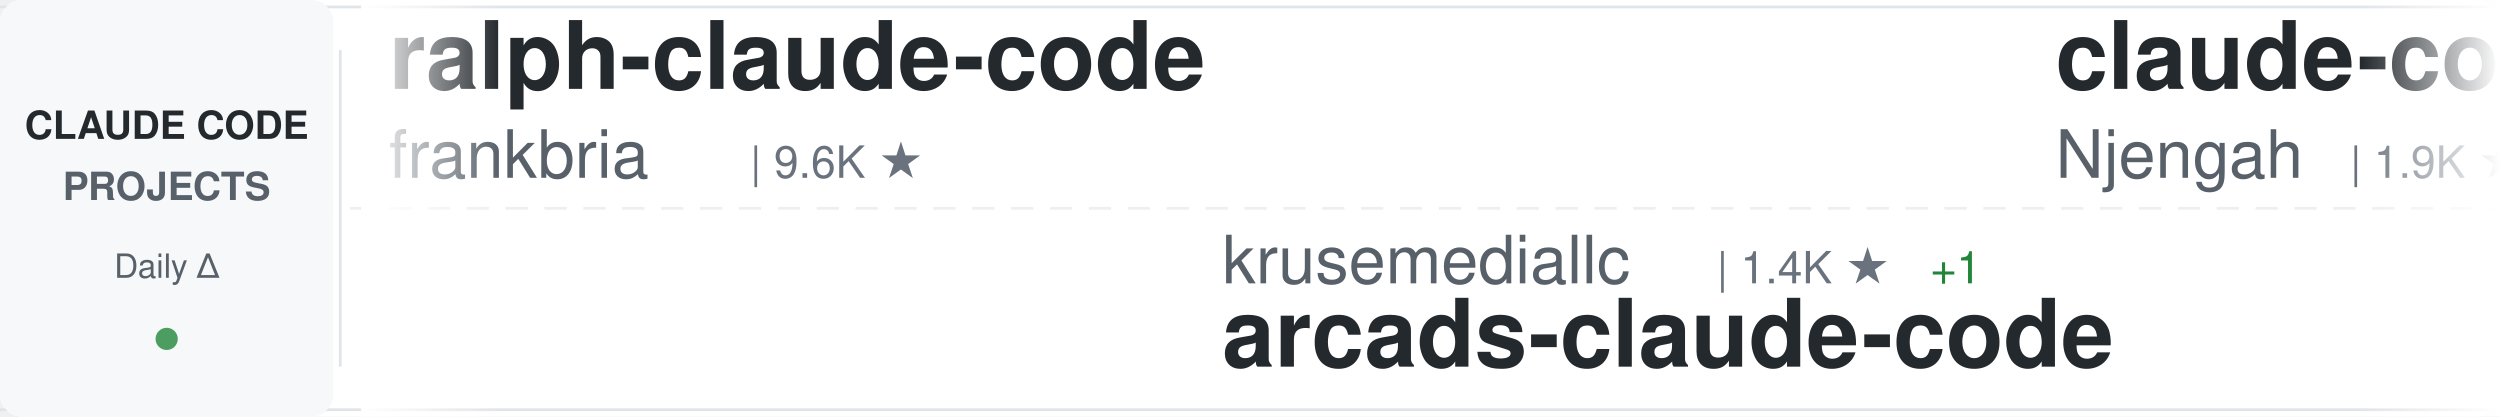
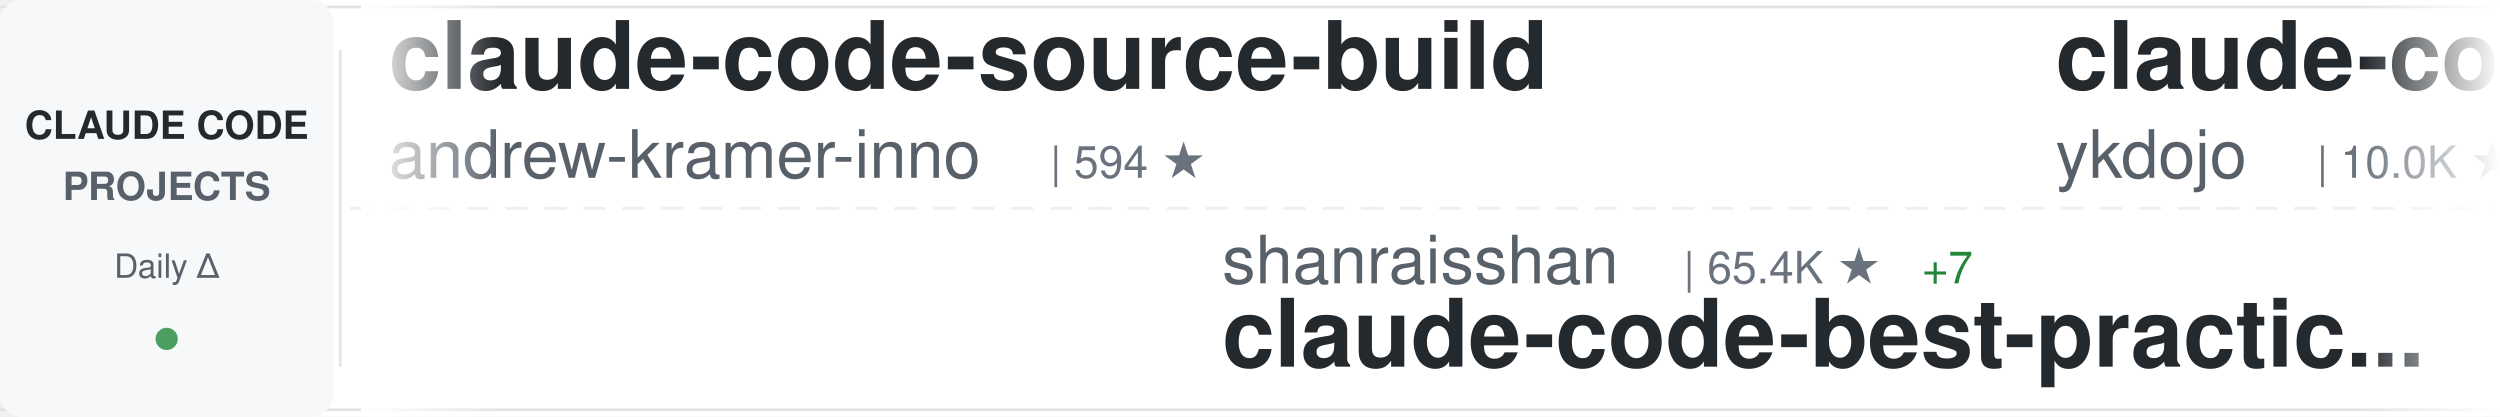
<svg xmlns="http://www.w3.org/2000/svg" width="900" height="150">
  <defs>
    <linearGradient id="awesomeLeftFade" x1="0%" y1="0%" x2="100%" y2="0%">
      <stop offset="0%" style="stop-color:#ffffff;stop-opacity:1" />
      <stop offset="100%" style="stop-color:#ffffff;stop-opacity:0" />
    </linearGradient>
    <linearGradient id="awesomeRightFade" x1="0%" y1="0%" x2="100%" y2="0%">
      <stop offset="0%" style="stop-color:#ffffff;stop-opacity:0" />
      <stop offset="100%" style="stop-color:#ffffff;stop-opacity:1" />
    </linearGradient>
  </defs>
  <rect width="900" height="150" fill="#ffffff" rx="8" />
  <rect x="0" y="2" width="900" height="1" fill="#e1e4e8" />
  <rect x="0" y="147" width="900" height="1" fill="#e1e4e8" />
  <line x1="0" y1="75" x2="900" y2="75" stroke="#e1e4e8" stroke-width="1" stroke-dasharray="8 6" opacity="0.6" />
  <rect x="0" y="0" width="120" height="150" fill="#f6f8fa" rx="8" />
  <text x="60" y="50" font-family="-apple-system, BlinkMacSystemFont, 'Segoe UI', Helvetica, Arial, sans-serif" font-size="14" font-weight="600" fill="#24292e" text-anchor="middle">CLAUDE CODE</text>
  <text x="60" y="72" font-family="-apple-system, BlinkMacSystemFont, 'Segoe UI', Helvetica, Arial, sans-serif" font-size="14" font-weight="600" fill="#586069" text-anchor="middle">PROJECTS</text>
  <text x="60" y="100" font-family="-apple-system, BlinkMacSystemFont, 'Segoe UI', Helvetica, Arial, sans-serif" font-size="12" font-weight="500" fill="#586069" text-anchor="middle">Daily Δ</text>
  <circle cx="60" cy="122" r="4" fill="#22863a" opacity="0.8" />
  <rect x="122" y="18" width="1" height="114" fill="#e1e4e8" />
  <clipPath id="awesomeTickerClip">
    <rect x="130" y="0" width="770" height="150" />
  </clipPath>
  <g clip-path="url(#awesomeTickerClip)">
    <g id="awesomeTickerItems">
      <animateTransform attributeName="transform" attributeType="XML" type="translate" from="0 0" to="-3000 0" dur="54s" repeatCount="indefinite" />
      <g transform="translate(0, 0)">
-         <text x="140" y="32" font-family="-apple-system, BlinkMacSystemFont, 'Segoe UI', Helvetica, Arial, sans-serif" font-size="34" font-weight="600" fill="#24292e">ralph-claude-code</text>
-         <text x="140" y="64" font-family="-apple-system, BlinkMacSystemFont, 'Segoe UI', Helvetica, Arial, sans-serif" font-size="24" font-weight="400" fill="#586069">frankbria</text>
-         <text x="270" y="64" font-family="-apple-system, BlinkMacSystemFont, 'Segoe UI', Helvetica, Arial, sans-serif" font-size="16" font-weight="500" fill="#6a737d">| 9.6K ★</text>
+         <text x="140" y="32" font-family="-apple-system, BlinkMacSystemFont, 'Segoe UI', Helvetica, Arial, sans-serif" font-size="34" font-weight="600" fill="#24292e">claude-code-source-build</text>
+         <text x="140" y="64" font-family="-apple-system, BlinkMacSystemFont, 'Segoe UI', Helvetica, Arial, sans-serif" font-size="24" font-weight="400" fill="#586069">andrew-kramer-inno</text>
+         <text x="378" y="64" font-family="-apple-system, BlinkMacSystemFont, 'Segoe UI', Helvetica, Arial, sans-serif" font-size="16" font-weight="500" fill="#6a737d">| 594 ★</text>
      </g>
      <g transform="translate(300, 0)">
-         <text x="140" y="102" font-family="-apple-system, BlinkMacSystemFont, 'Segoe UI', Helvetica, Arial, sans-serif" font-size="24" font-weight="400" fill="#586069">krusemediallc</text>
-         <text x="318" y="102" font-family="-apple-system, BlinkMacSystemFont, 'Segoe UI', Helvetica, Arial, sans-serif" font-size="16" font-weight="500" fill="#6a737d">| 1.4K ★</text>
-         <text x="395" y="102" font-family="-apple-system, BlinkMacSystemFont, 'Segoe UI', Helvetica, Arial, sans-serif" font-size="16" font-weight="500" fill="#22863a"> +1</text>
-         <text x="140" y="132" font-family="-apple-system, BlinkMacSystemFont, 'Segoe UI', Helvetica, Arial, sans-serif" font-size="34" font-weight="600" fill="#24292e">arcads-claude-code</text>
+         <text x="140" y="102" font-family="-apple-system, BlinkMacSystemFont, 'Segoe UI', Helvetica, Arial, sans-serif" font-size="24" font-weight="400" fill="#586069">shanraisshan</text>
+         <text x="306" y="102" font-family="-apple-system, BlinkMacSystemFont, 'Segoe UI', Helvetica, Arial, sans-serif" font-size="16" font-weight="500" fill="#6a737d">| 65.4K ★</text>
+         <text x="392" y="102" font-family="-apple-system, BlinkMacSystemFont, 'Segoe UI', Helvetica, Arial, sans-serif" font-size="16" font-weight="500" fill="#22863a"> +7</text>
+         <text x="140" y="132" font-family="-apple-system, BlinkMacSystemFont, 'Segoe UI', Helvetica, Arial, sans-serif" font-size="34" font-weight="600" fill="#24292e">claude-code-best-practic...</text>
      </g>
      <g transform="translate(600, 0)">
-         <text x="140" y="32" font-family="-apple-system, BlinkMacSystemFont, 'Segoe UI', Helvetica, Arial, sans-serif" font-size="34" font-weight="600" fill="#24292e">claude-code-cheat-sheet</text>
-         <text x="140" y="64" font-family="-apple-system, BlinkMacSystemFont, 'Segoe UI', Helvetica, Arial, sans-serif" font-size="24" font-weight="400" fill="#586069">Njengah</text>
-         <text x="246" y="64" font-family="-apple-system, BlinkMacSystemFont, 'Segoe UI', Helvetica, Arial, sans-serif" font-size="16" font-weight="500" fill="#6a737d">| 1.9K ★</text>
+         <text x="140" y="32" font-family="-apple-system, BlinkMacSystemFont, 'Segoe UI', Helvetica, Arial, sans-serif" font-size="34" font-weight="600" fill="#24292e">claude-code-tips</text>
+         <text x="140" y="64" font-family="-apple-system, BlinkMacSystemFont, 'Segoe UI', Helvetica, Arial, sans-serif" font-size="24" font-weight="400" fill="#586069">ykdojo</text>
+         <text x="234" y="64" font-family="-apple-system, BlinkMacSystemFont, 'Segoe UI', Helvetica, Arial, sans-serif" font-size="16" font-weight="500" fill="#6a737d">| 10.0K ★</text>
+         <text x="320" y="64" font-family="-apple-system, BlinkMacSystemFont, 'Segoe UI', Helvetica, Arial, sans-serif" font-size="16" font-weight="500" fill="#22863a"> +2</text>
      </g>
      <g transform="translate(900, 0)">
-         <text x="140" y="102" font-family="-apple-system, BlinkMacSystemFont, 'Segoe UI', Helvetica, Arial, sans-serif" font-size="24" font-weight="400" fill="#586069">sugyan</text>
-         <text x="234" y="102" font-family="-apple-system, BlinkMacSystemFont, 'Segoe UI', Helvetica, Arial, sans-serif" font-size="16" font-weight="500" fill="#6a737d">| 1.1K ★</text>
-         <text x="140" y="132" font-family="-apple-system, BlinkMacSystemFont, 'Segoe UI', Helvetica, Arial, sans-serif" font-size="34" font-weight="600" fill="#24292e">claude-code-webui</text>
+         <text x="140" y="102" font-family="-apple-system, BlinkMacSystemFont, 'Segoe UI', Helvetica, Arial, sans-serif" font-size="24" font-weight="400" fill="#586069">nicedreamzapp</text>
+         <text x="318" y="102" font-family="-apple-system, BlinkMacSystemFont, 'Segoe UI', Helvetica, Arial, sans-serif" font-size="16" font-weight="500" fill="#6a737d">| 3.2K ★</text>
+         <text x="395" y="102" font-family="-apple-system, BlinkMacSystemFont, 'Segoe UI', Helvetica, Arial, sans-serif" font-size="16" font-weight="500" fill="#22863a"> +1</text>
+         <text x="140" y="132" font-family="-apple-system, BlinkMacSystemFont, 'Segoe UI', Helvetica, Arial, sans-serif" font-size="34" font-weight="600" fill="#24292e">claude-code-local</text>
      </g>
      <g transform="translate(1200, 0)">
-         <text x="140" y="32" font-family="-apple-system, BlinkMacSystemFont, 'Segoe UI', Helvetica, Arial, sans-serif" font-size="34" font-weight="600" fill="#24292e">awesome-claude-code-suba...</text>
-         <text x="140" y="64" font-family="-apple-system, BlinkMacSystemFont, 'Segoe UI', Helvetica, Arial, sans-serif" font-size="24" font-weight="400" fill="#586069">VoltAgent</text>
-         <text x="270" y="64" font-family="-apple-system, BlinkMacSystemFont, 'Segoe UI', Helvetica, Arial, sans-serif" font-size="16" font-weight="500" fill="#6a737d">| 24.7K ★</text>
-         <text x="356" y="64" font-family="-apple-system, BlinkMacSystemFont, 'Segoe UI', Helvetica, Arial, sans-serif" font-size="16" font-weight="500" fill="#22863a"> +1</text>
+         <text x="140" y="32" font-family="-apple-system, BlinkMacSystemFont, 'Segoe UI', Helvetica, Arial, sans-serif" font-size="34" font-weight="600" fill="#24292e">claude-code-source</text>
+         <text x="140" y="64" font-family="-apple-system, BlinkMacSystemFont, 'Segoe UI', Helvetica, Arial, sans-serif" font-size="24" font-weight="400" fill="#586069">hangsman</text>
+         <text x="258" y="64" font-family="-apple-system, BlinkMacSystemFont, 'Segoe UI', Helvetica, Arial, sans-serif" font-size="16" font-weight="500" fill="#6a737d">| 791 ★</text>
      </g>
      <g transform="translate(1500, 0)">
-         <text x="140" y="102" font-family="-apple-system, BlinkMacSystemFont, 'Segoe UI', Helvetica, Arial, sans-serif" font-size="24" font-weight="400" fill="#586069">kodu-ai</text>
-         <text x="246" y="102" font-family="-apple-system, BlinkMacSystemFont, 'Segoe UI', Helvetica, Arial, sans-serif" font-size="16" font-weight="500" fill="#6a737d">| 5.2K ★</text>
-         <text x="140" y="132" font-family="-apple-system, BlinkMacSystemFont, 'Segoe UI', Helvetica, Arial, sans-serif" font-size="34" font-weight="600" fill="#24292e">claude-coder</text>
+         <text x="140" y="102" font-family="-apple-system, BlinkMacSystemFont, 'Segoe UI', Helvetica, Arial, sans-serif" font-size="24" font-weight="400" fill="#586069">Piebald-AI</text>
+         <text x="282" y="102" font-family="-apple-system, BlinkMacSystemFont, 'Segoe UI', Helvetica, Arial, sans-serif" font-size="16" font-weight="500" fill="#6a737d">| 12.5K ★</text>
+         <text x="368" y="102" font-family="-apple-system, BlinkMacSystemFont, 'Segoe UI', Helvetica, Arial, sans-serif" font-size="16" font-weight="500" fill="#22863a"> +2</text>
+         <text x="140" y="132" font-family="-apple-system, BlinkMacSystemFont, 'Segoe UI', Helvetica, Arial, sans-serif" font-size="34" font-weight="600" fill="#24292e">claude-code-system-promp...</text>
      </g>
      <g transform="translate(1800, 0)">
-         <text x="140" y="32" font-family="-apple-system, BlinkMacSystemFont, 'Segoe UI', Helvetica, Arial, sans-serif" font-size="34" font-weight="600" fill="#24292e">pi-vs-claude-code</text>
-         <text x="140" y="64" font-family="-apple-system, BlinkMacSystemFont, 'Segoe UI', Helvetica, Arial, sans-serif" font-size="24" font-weight="400" fill="#586069">disler</text>
-         <text x="234" y="64" font-family="-apple-system, BlinkMacSystemFont, 'Segoe UI', Helvetica, Arial, sans-serif" font-size="16" font-weight="500" fill="#6a737d">| 1.7K ★</text>
+         <text x="140" y="32" font-family="-apple-system, BlinkMacSystemFont, 'Segoe UI', Helvetica, Arial, sans-serif" font-size="34" font-weight="600" fill="#24292e">claude_code_src</text>
+         <text x="140" y="64" font-family="-apple-system, BlinkMacSystemFont, 'Segoe UI', Helvetica, Arial, sans-serif" font-size="24" font-weight="400" fill="#586069">ponponon</text>
+         <text x="258" y="64" font-family="-apple-system, BlinkMacSystemFont, 'Segoe UI', Helvetica, Arial, sans-serif" font-size="16" font-weight="500" fill="#6a737d">| 2.3K ★</text>
      </g>
      <g transform="translate(2100, 0)">
-         <text x="140" y="102" font-family="-apple-system, BlinkMacSystemFont, 'Segoe UI', Helvetica, Arial, sans-serif" font-size="24" font-weight="400" fill="#586069">Cranot</text>
-         <text x="234" y="102" font-family="-apple-system, BlinkMacSystemFont, 'Segoe UI', Helvetica, Arial, sans-serif" font-size="16" font-weight="500" fill="#6a737d">| 2.9K ★</text>
-         <text x="140" y="132" font-family="-apple-system, BlinkMacSystemFont, 'Segoe UI', Helvetica, Arial, sans-serif" font-size="34" font-weight="600" fill="#24292e">claude-code-guide</text>
+         <text x="140" y="102" font-family="-apple-system, BlinkMacSystemFont, 'Segoe UI', Helvetica, Arial, sans-serif" font-size="24" font-weight="400" fill="#586069">Njengah</text>
+         <text x="246" y="102" font-family="-apple-system, BlinkMacSystemFont, 'Segoe UI', Helvetica, Arial, sans-serif" font-size="16" font-weight="500" fill="#6a737d">| 1.9K ★</text>
+         <text x="140" y="132" font-family="-apple-system, BlinkMacSystemFont, 'Segoe UI', Helvetica, Arial, sans-serif" font-size="34" font-weight="600" fill="#24292e">claude-code-cheat-sheet</text>
      </g>
      <g transform="translate(2400, 0)">
-         <text x="140" y="32" font-family="-apple-system, BlinkMacSystemFont, 'Segoe UI', Helvetica, Arial, sans-serif" font-size="34" font-weight="600" fill="#24292e">claude-code-hooks-master...</text>
-         <text x="140" y="64" font-family="-apple-system, BlinkMacSystemFont, 'Segoe UI', Helvetica, Arial, sans-serif" font-size="24" font-weight="400" fill="#586069">disler</text>
-         <text x="234" y="64" font-family="-apple-system, BlinkMacSystemFont, 'Segoe UI', Helvetica, Arial, sans-serif" font-size="16" font-weight="500" fill="#6a737d">| 3.9K ★</text>
+         <text x="140" y="32" font-family="-apple-system, BlinkMacSystemFont, 'Segoe UI', Helvetica, Arial, sans-serif" font-size="34" font-weight="600" fill="#24292e">claude-code-spec-workflo...</text>
+         <text x="140" y="64" font-family="-apple-system, BlinkMacSystemFont, 'Segoe UI', Helvetica, Arial, sans-serif" font-size="24" font-weight="400" fill="#586069">Pimzino</text>
+         <text x="246" y="64" font-family="-apple-system, BlinkMacSystemFont, 'Segoe UI', Helvetica, Arial, sans-serif" font-size="16" font-weight="500" fill="#6a737d">| 3.9K ★</text>
      </g>
      <g transform="translate(2700, 0)">
-         <text x="140" y="102" font-family="-apple-system, BlinkMacSystemFont, 'Segoe UI', Helvetica, Arial, sans-serif" font-size="24" font-weight="400" fill="#586069">JrCx7scC</text>
-         <text x="258" y="102" font-family="-apple-system, BlinkMacSystemFont, 'Segoe UI', Helvetica, Arial, sans-serif" font-size="16" font-weight="500" fill="#6a737d">| 375 ★</text>
-         <text x="140" y="132" font-family="-apple-system, BlinkMacSystemFont, 'Segoe UI', Helvetica, Arial, sans-serif" font-size="34" font-weight="600" fill="#24292e">claude-code-source</text>
+         <text x="140" y="102" font-family="-apple-system, BlinkMacSystemFont, 'Segoe UI', Helvetica, Arial, sans-serif" font-size="24" font-weight="400" fill="#586069">OrcaWhisper</text>
+         <text x="294" y="102" font-family="-apple-system, BlinkMacSystemFont, 'Segoe UI', Helvetica, Arial, sans-serif" font-size="16" font-weight="500" fill="#6a737d">| 91 ★</text>
+         <text x="140" y="132" font-family="-apple-system, BlinkMacSystemFont, 'Segoe UI', Helvetica, Arial, sans-serif" font-size="34" font-weight="600" fill="#24292e">Claude-Code</text>
      </g>
      <g transform="translate(3000, 0)">
-         <text x="140" y="32" font-family="-apple-system, BlinkMacSystemFont, 'Segoe UI', Helvetica, Arial, sans-serif" font-size="34" font-weight="600" fill="#24292e">ralph-claude-code</text>
-         <text x="140" y="64" font-family="-apple-system, BlinkMacSystemFont, 'Segoe UI', Helvetica, Arial, sans-serif" font-size="24" font-weight="400" fill="#586069">frankbria</text>
-         <text x="270" y="64" font-family="-apple-system, BlinkMacSystemFont, 'Segoe UI', Helvetica, Arial, sans-serif" font-size="16" font-weight="500" fill="#6a737d">| 9.6K ★</text>
+         <text x="140" y="32" font-family="-apple-system, BlinkMacSystemFont, 'Segoe UI', Helvetica, Arial, sans-serif" font-size="34" font-weight="600" fill="#24292e">claude-code-source-build</text>
+         <text x="140" y="64" font-family="-apple-system, BlinkMacSystemFont, 'Segoe UI', Helvetica, Arial, sans-serif" font-size="24" font-weight="400" fill="#586069">andrew-kramer-inno</text>
+         <text x="378" y="64" font-family="-apple-system, BlinkMacSystemFont, 'Segoe UI', Helvetica, Arial, sans-serif" font-size="16" font-weight="500" fill="#6a737d">| 594 ★</text>
      </g>
      <g transform="translate(3300, 0)">
-         <text x="140" y="102" font-family="-apple-system, BlinkMacSystemFont, 'Segoe UI', Helvetica, Arial, sans-serif" font-size="24" font-weight="400" fill="#586069">krusemediallc</text>
-         <text x="318" y="102" font-family="-apple-system, BlinkMacSystemFont, 'Segoe UI', Helvetica, Arial, sans-serif" font-size="16" font-weight="500" fill="#6a737d">| 1.4K ★</text>
-         <text x="395" y="102" font-family="-apple-system, BlinkMacSystemFont, 'Segoe UI', Helvetica, Arial, sans-serif" font-size="16" font-weight="500" fill="#22863a"> +1</text>
-         <text x="140" y="132" font-family="-apple-system, BlinkMacSystemFont, 'Segoe UI', Helvetica, Arial, sans-serif" font-size="34" font-weight="600" fill="#24292e">arcads-claude-code</text>
+         <text x="140" y="102" font-family="-apple-system, BlinkMacSystemFont, 'Segoe UI', Helvetica, Arial, sans-serif" font-size="24" font-weight="400" fill="#586069">shanraisshan</text>
+         <text x="306" y="102" font-family="-apple-system, BlinkMacSystemFont, 'Segoe UI', Helvetica, Arial, sans-serif" font-size="16" font-weight="500" fill="#6a737d">| 65.4K ★</text>
+         <text x="392" y="102" font-family="-apple-system, BlinkMacSystemFont, 'Segoe UI', Helvetica, Arial, sans-serif" font-size="16" font-weight="500" fill="#22863a"> +7</text>
+         <text x="140" y="132" font-family="-apple-system, BlinkMacSystemFont, 'Segoe UI', Helvetica, Arial, sans-serif" font-size="34" font-weight="600" fill="#24292e">claude-code-best-practic...</text>
      </g>
      <g transform="translate(3600, 0)">
-         <text x="140" y="32" font-family="-apple-system, BlinkMacSystemFont, 'Segoe UI', Helvetica, Arial, sans-serif" font-size="34" font-weight="600" fill="#24292e">claude-code-cheat-sheet</text>
-         <text x="140" y="64" font-family="-apple-system, BlinkMacSystemFont, 'Segoe UI', Helvetica, Arial, sans-serif" font-size="24" font-weight="400" fill="#586069">Njengah</text>
-         <text x="246" y="64" font-family="-apple-system, BlinkMacSystemFont, 'Segoe UI', Helvetica, Arial, sans-serif" font-size="16" font-weight="500" fill="#6a737d">| 1.9K ★</text>
+         <text x="140" y="32" font-family="-apple-system, BlinkMacSystemFont, 'Segoe UI', Helvetica, Arial, sans-serif" font-size="34" font-weight="600" fill="#24292e">claude-code-tips</text>
+         <text x="140" y="64" font-family="-apple-system, BlinkMacSystemFont, 'Segoe UI', Helvetica, Arial, sans-serif" font-size="24" font-weight="400" fill="#586069">ykdojo</text>
+         <text x="234" y="64" font-family="-apple-system, BlinkMacSystemFont, 'Segoe UI', Helvetica, Arial, sans-serif" font-size="16" font-weight="500" fill="#6a737d">| 10.0K ★</text>
+         <text x="320" y="64" font-family="-apple-system, BlinkMacSystemFont, 'Segoe UI', Helvetica, Arial, sans-serif" font-size="16" font-weight="500" fill="#22863a"> +2</text>
      </g>
      <g transform="translate(3900, 0)">
-         <text x="140" y="102" font-family="-apple-system, BlinkMacSystemFont, 'Segoe UI', Helvetica, Arial, sans-serif" font-size="24" font-weight="400" fill="#586069">sugyan</text>
-         <text x="234" y="102" font-family="-apple-system, BlinkMacSystemFont, 'Segoe UI', Helvetica, Arial, sans-serif" font-size="16" font-weight="500" fill="#6a737d">| 1.1K ★</text>
-         <text x="140" y="132" font-family="-apple-system, BlinkMacSystemFont, 'Segoe UI', Helvetica, Arial, sans-serif" font-size="34" font-weight="600" fill="#24292e">claude-code-webui</text>
+         <text x="140" y="102" font-family="-apple-system, BlinkMacSystemFont, 'Segoe UI', Helvetica, Arial, sans-serif" font-size="24" font-weight="400" fill="#586069">nicedreamzapp</text>
+         <text x="318" y="102" font-family="-apple-system, BlinkMacSystemFont, 'Segoe UI', Helvetica, Arial, sans-serif" font-size="16" font-weight="500" fill="#6a737d">| 3.2K ★</text>
+         <text x="395" y="102" font-family="-apple-system, BlinkMacSystemFont, 'Segoe UI', Helvetica, Arial, sans-serif" font-size="16" font-weight="500" fill="#22863a"> +1</text>
+         <text x="140" y="132" font-family="-apple-system, BlinkMacSystemFont, 'Segoe UI', Helvetica, Arial, sans-serif" font-size="34" font-weight="600" fill="#24292e">claude-code-local</text>
      </g>
    </g>
  </g>
  <rect x="130" y="0" width="50" height="150" fill="url(#awesomeLeftFade)" />
  <rect x="850" y="0" width="50" height="150" fill="url(#awesomeRightFade)" />
</svg>
